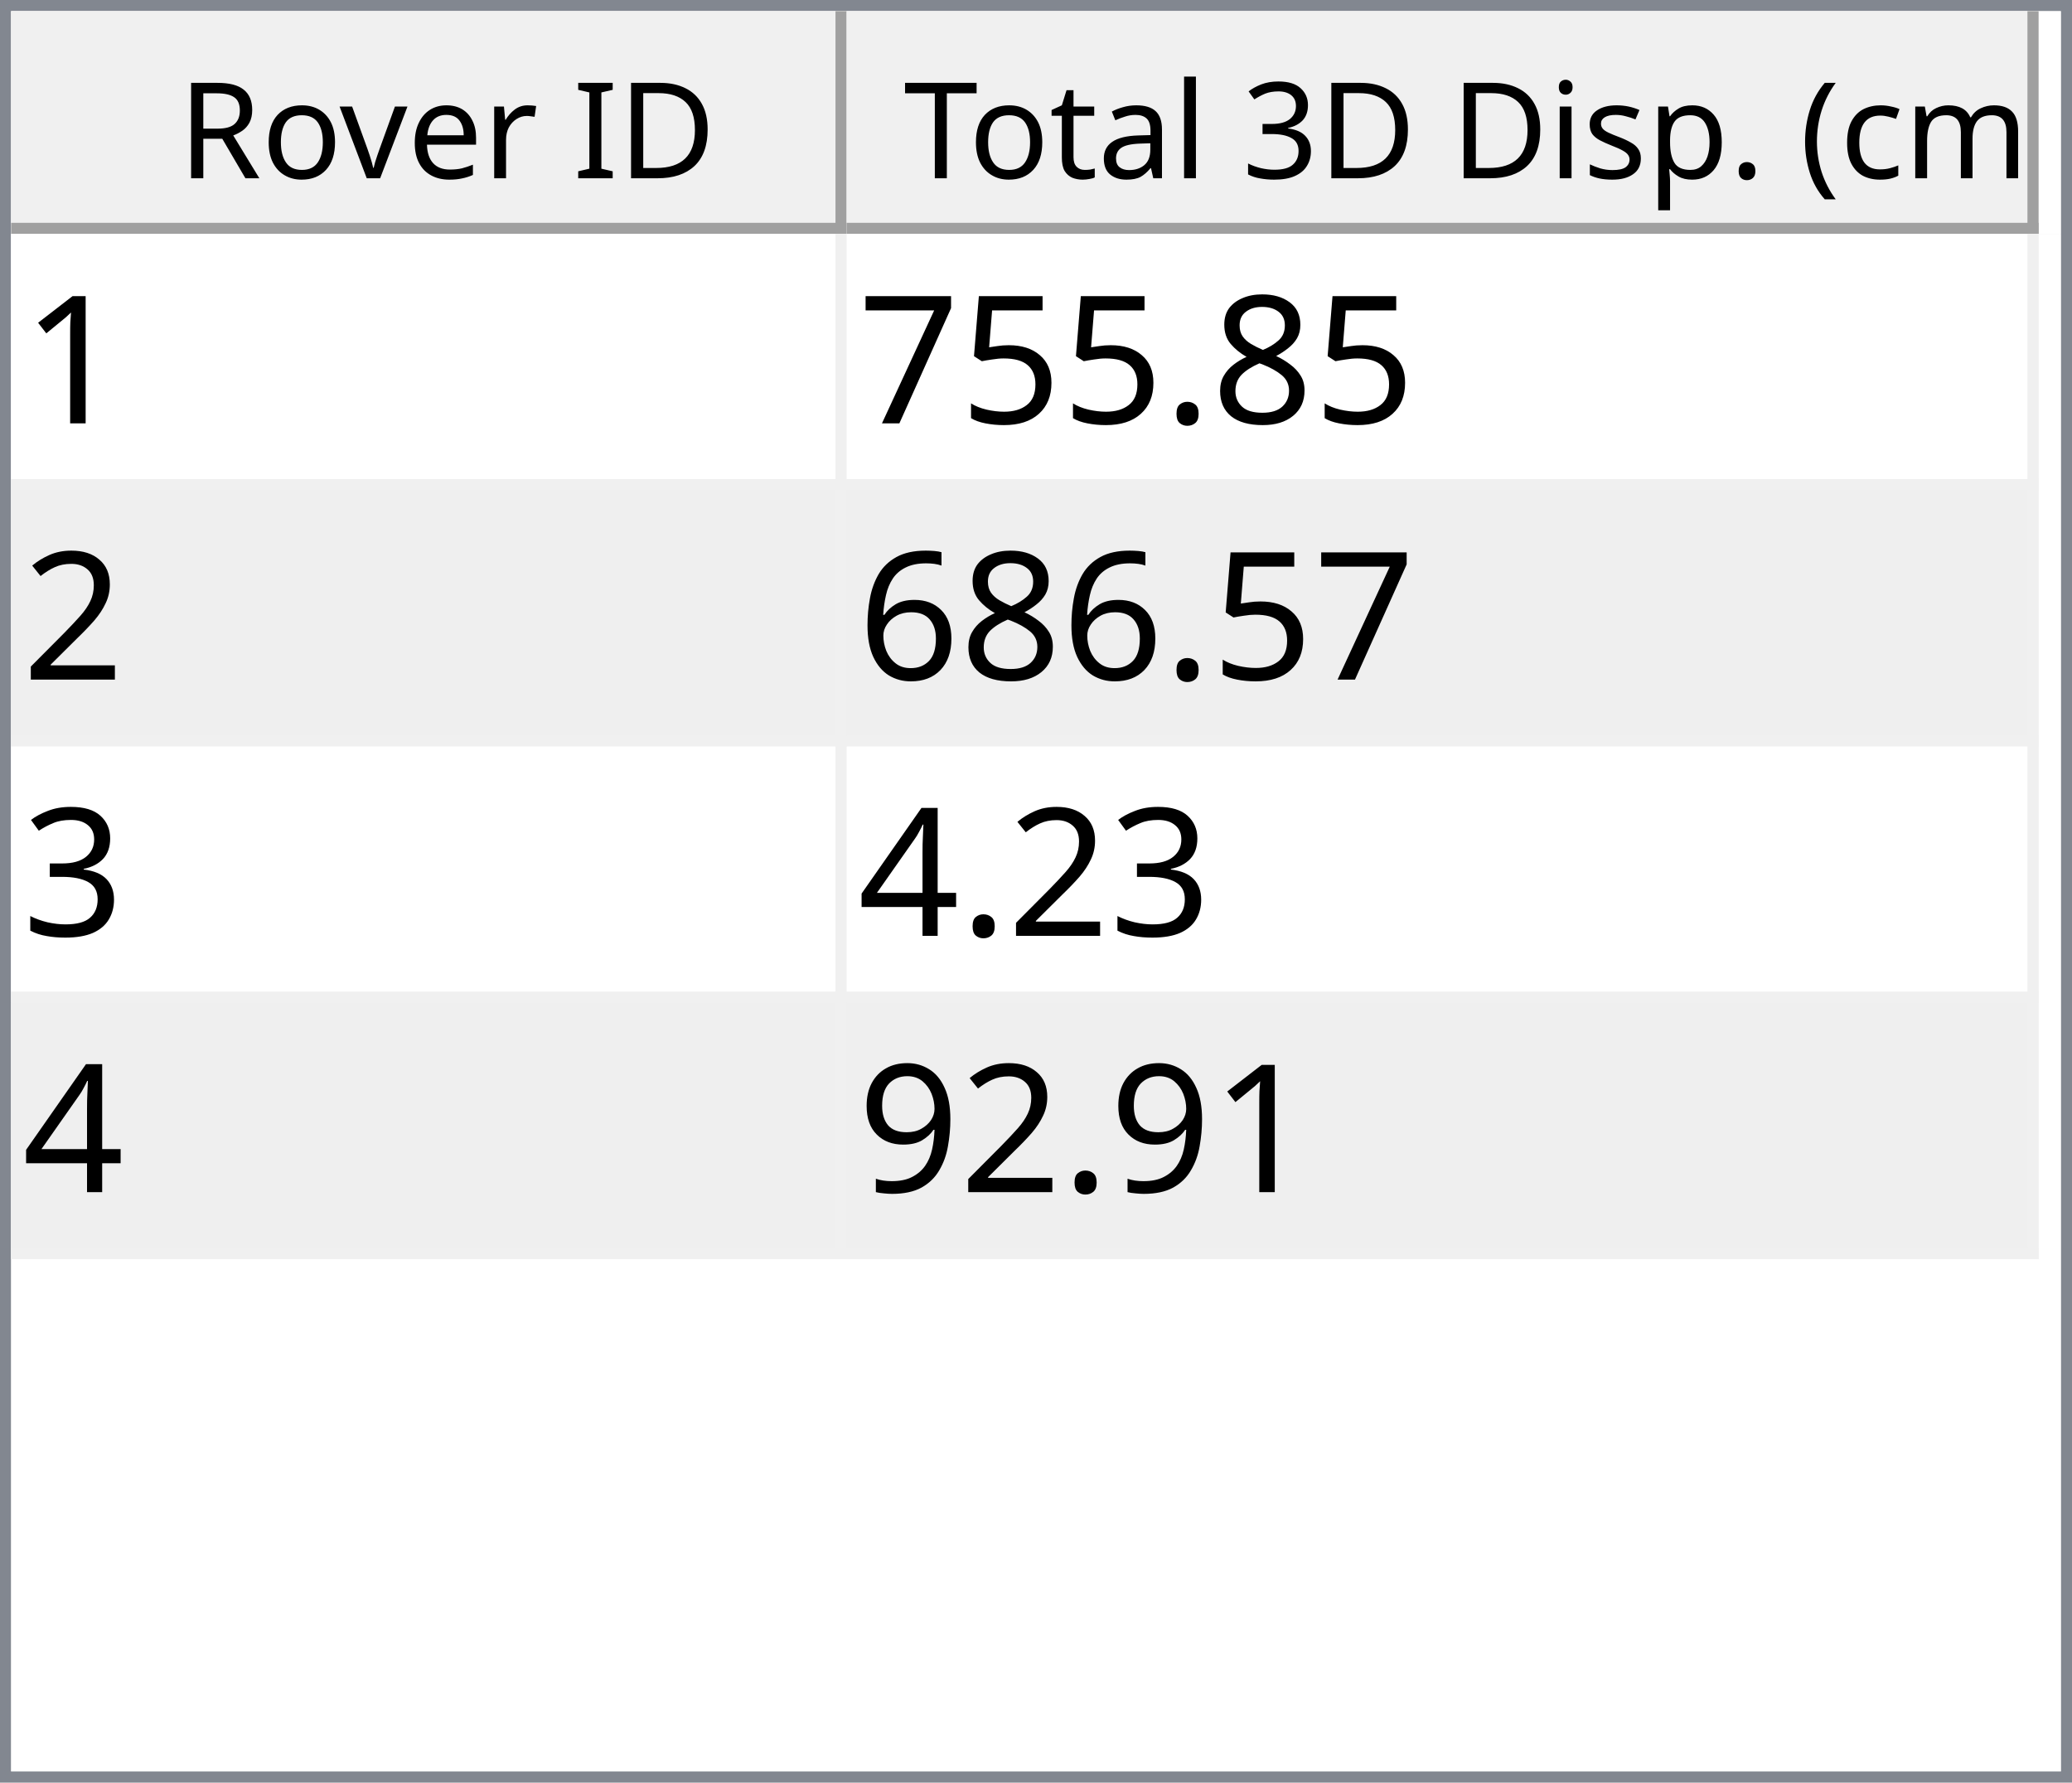
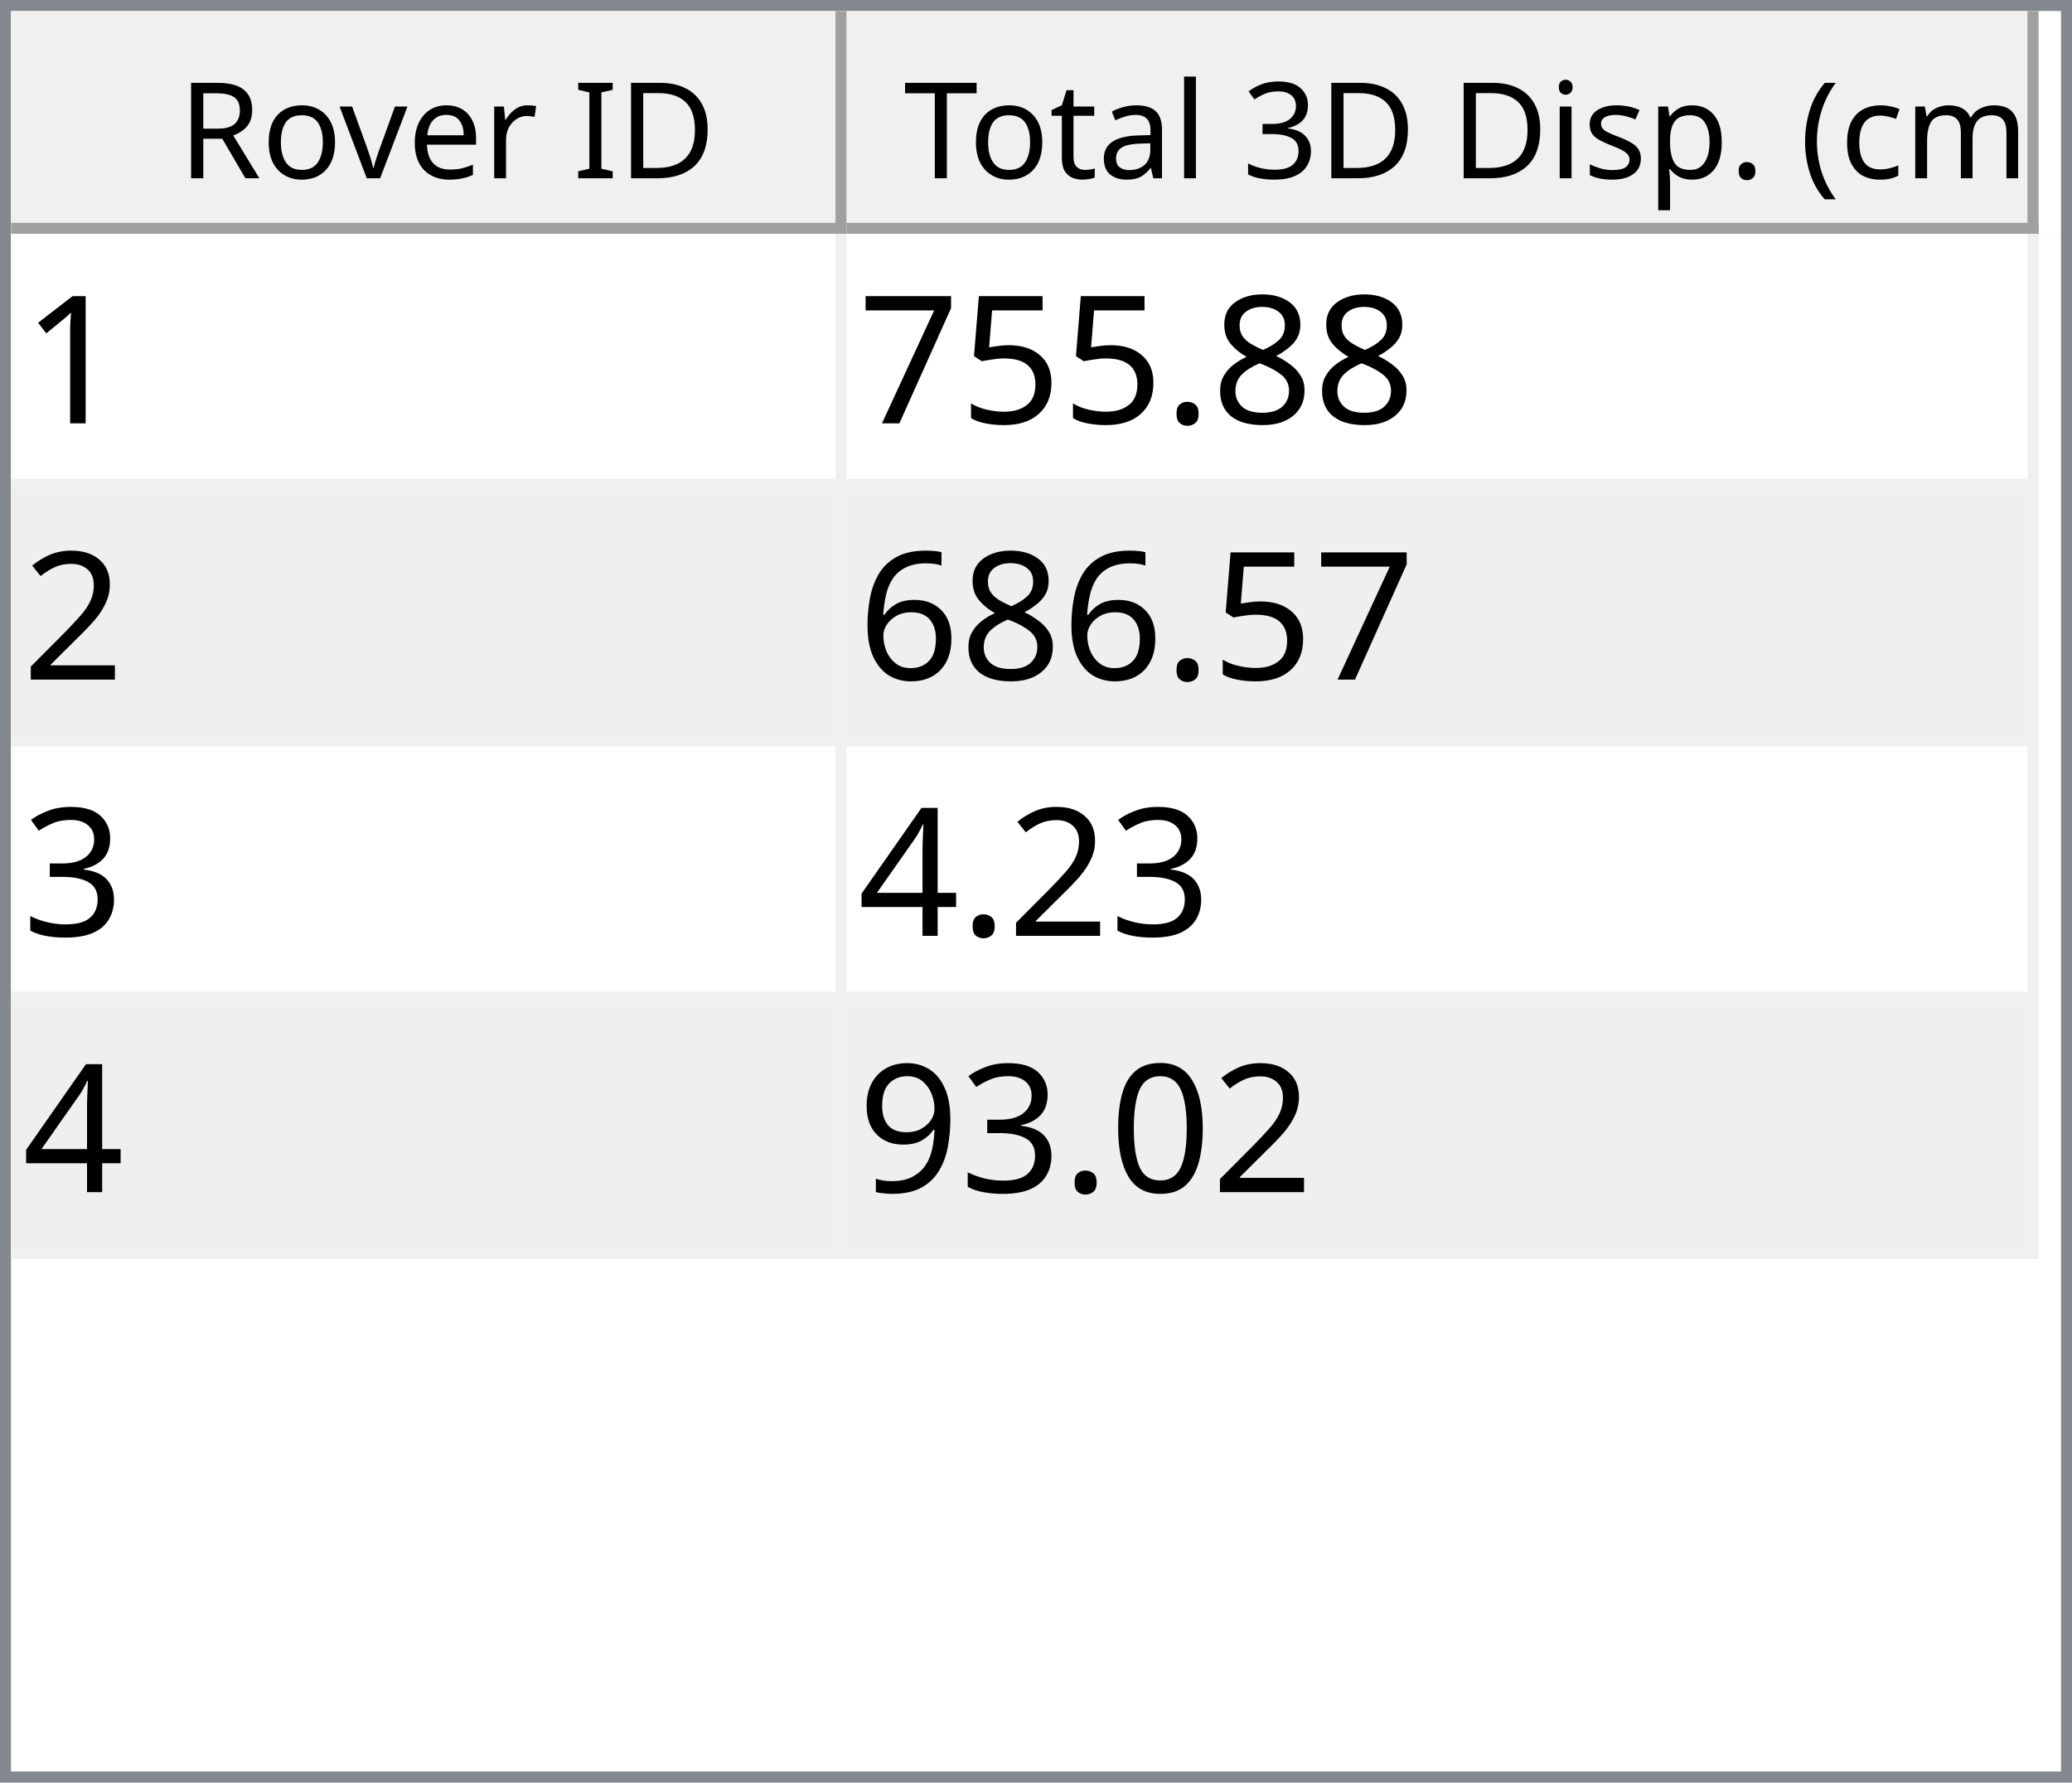
<svg xmlns="http://www.w3.org/2000/svg" style="fill-opacity:1; color-rendering:auto; color-interpolation:auto; text-rendering:auto; stroke:black; stroke-linecap:square; stroke-miterlimit:10; shape-rendering:auto; stroke-opacity:1; fill:black; stroke-dasharray:none; font-weight:normal; stroke-width:1; font-family:'Dialog'; font-style:normal; stroke-linejoin:miter; font-size:12px; stroke-dashoffset:0; image-rendering:auto;" width="186" height="160">
  <defs id="genericDefs" />
  <g>
    <defs id="defs1">
      <clipPath clipPathUnits="userSpaceOnUse" id="clipPath1">
        <path d="M0 0 L186 0 L186 160 L0 160 L0 0 Z" />
      </clipPath>
      <clipPath clipPathUnits="userSpaceOnUse" id="clipPath2">
        <path d="M0 0 L0 160 L186 160 L186 0 Z" />
      </clipPath>
      <clipPath clipPathUnits="userSpaceOnUse" id="clipPath3">
        <path d="M0 0 L0 20 L184 20 L184 0 Z" />
      </clipPath>
      <clipPath clipPathUnits="userSpaceOnUse" id="clipPath4">
        <path d="M0 0 L0 20 L75 20 L75 0 Z" />
      </clipPath>
      <clipPath clipPathUnits="userSpaceOnUse" id="clipPath5">
        <path d="M1 1 L1 19 L74 19 L74 1 Z" />
      </clipPath>
      <clipPath clipPathUnits="userSpaceOnUse" id="clipPath6">
        <path d="M0 0 L0 18 L73 18 L73 0 Z" />
      </clipPath>
      <clipPath clipPathUnits="userSpaceOnUse" id="clipPath7">
        <path d="M-0.5 -0.5 L-0.5 19.5 L74.5 19.5 L74.5 -0.5 Z" />
      </clipPath>
      <clipPath clipPathUnits="userSpaceOnUse" id="clipPath8">
        <path d="M0 0 L0 20 L107 20 L107 0 Z" />
      </clipPath>
      <clipPath clipPathUnits="userSpaceOnUse" id="clipPath9">
        <path d="M1 1 L1 19 L106 19 L106 1 Z" />
      </clipPath>
      <clipPath clipPathUnits="userSpaceOnUse" id="clipPath10">
        <path d="M0 0 L0 18 L105 18 L105 0 Z" />
      </clipPath>
      <clipPath clipPathUnits="userSpaceOnUse" id="clipPath11">
        <path d="M-0.5 -0.5 L-0.5 19.5 L106.5 19.5 L106.5 -0.5 Z" />
      </clipPath>
      <clipPath clipPathUnits="userSpaceOnUse" id="clipPath12">
        <path d="M0 0 L0 138 L184 138 L184 0 Z" />
      </clipPath>
      <clipPath clipPathUnits="userSpaceOnUse" id="clipPath13">
        <path d="M0 0 L0 92 L182 92 L182 0 Z" />
      </clipPath>
      <clipPath clipPathUnits="userSpaceOnUse" id="clipPath14">
        <path d="M-0.5 -0.5 L-0.5 91.5 L181.5 91.5 L181.5 -0.5 Z" />
      </clipPath>
      <clipPath clipPathUnits="userSpaceOnUse" id="clipPath15">
        <path d="M0 0 L0 22 L74 22 L74 0 Z" />
      </clipPath>
      <clipPath clipPathUnits="userSpaceOnUse" id="clipPath16">
        <path d="M0 0 L0 22 L106 22 L106 0 Z" />
      </clipPath>
      <font horiz-adv-x="64.551" id="font1">
        <font-face ascent="107.91" descent="25.098" units-per-em="100" style="font-style:normal; font-family:Segoe UI; font-weight:normal;" />
        <missing-glyph horiz-adv-x="64.551" d="M8.109 0 L8.109 68.266 L56.453 68.266 L56.453 0 L8.109 0 ZM15.328 7.234 L49.219 7.234 L49.219 61.031 L15.328 61.031 L15.328 7.234 Z" />
        <glyph unicode="D" horiz-adv-x="70.117" d="M9.188 0 L9.188 70.016 L28.516 70.016 Q65.531 70.016 65.531 35.891 Q65.531 19.672 55.25 9.836 Q44.969 0 27.734 0 L9.188 0 ZM17.391 62.594 L17.391 7.422 L27.828 7.422 Q41.609 7.422 49.273 14.797 Q56.938 22.172 56.938 35.688 Q56.938 62.594 28.328 62.594 L17.391 62.594 Z" />
        <glyph unicode="I" horiz-adv-x="26.611" d="M17.391 0 L9.188 0 L9.188 70.016 L17.391 70.016 L17.391 0 Z" />
        <glyph unicode=" " horiz-adv-x="27.393" d="" />
        <glyph unicode="r" horiz-adv-x="34.766" d="M34.188 41.891 Q32.078 43.5 28.125 43.5 Q23 43.5 19.555 38.672 Q16.109 33.844 16.109 25.484 L16.109 0 L8.109 0 L8.109 50 L16.109 50 L16.109 39.703 L16.312 39.703 Q18.016 44.969 21.531 47.922 Q25.047 50.875 29.391 50.875 Q32.516 50.875 34.188 50.203 L34.188 41.891 Z" />
        <glyph unicode="e" horiz-adv-x="52.295" d="M48.297 23 L12.984 23 Q13.188 14.656 17.484 10.109 Q21.781 5.562 29.297 5.562 Q37.75 5.562 44.828 11.141 L44.828 3.609 Q38.234 -1.172 27.391 -1.172 Q16.797 -1.172 10.742 5.641 Q4.688 12.453 4.688 24.812 Q4.688 36.469 11.305 43.82 Q17.922 51.172 27.734 51.172 Q37.547 51.172 42.922 44.828 Q48.297 38.484 48.297 27.203 L48.297 23 ZM40.094 29.781 Q40.047 36.719 36.75 40.578 Q33.453 44.438 27.594 44.438 Q21.922 44.438 17.969 40.383 Q14.016 36.328 13.094 29.781 L40.094 29.781 Z" />
        <glyph unicode="v" horiz-adv-x="47.9" d="M47.406 50 L27.484 0 L19.625 0 L0.688 50 L9.469 50 L22.172 13.672 Q23.578 9.672 23.922 6.688 L24.125 6.688 Q24.609 10.453 25.688 13.484 L38.969 50 L47.406 50 Z" />
        <glyph unicode="o" horiz-adv-x="58.594" d="M29 -1.172 Q17.922 -1.172 11.305 5.836 Q4.688 12.844 4.688 24.422 Q4.688 37.016 11.57 44.094 Q18.453 51.172 30.172 51.172 Q41.359 51.172 47.633 44.289 Q53.906 37.406 53.906 25.203 Q53.906 13.234 47.141 6.031 Q40.375 -1.172 29 -1.172 ZM29.594 44.438 Q21.875 44.438 17.383 39.188 Q12.891 33.938 12.891 24.703 Q12.891 15.828 17.43 10.695 Q21.969 5.562 29.594 5.562 Q37.359 5.562 41.531 10.594 Q45.703 15.625 45.703 24.906 Q45.703 34.281 41.531 39.359 Q37.359 44.438 29.594 44.438 Z" />
        <glyph unicode="R" horiz-adv-x="59.814" d="M59.375 0 L49.609 0 L37.891 19.625 Q36.281 22.359 34.766 24.289 Q33.25 26.219 31.664 27.438 Q30.078 28.656 28.25 29.219 Q26.422 29.781 24.125 29.781 L17.391 29.781 L17.391 0 L9.188 0 L9.188 70.016 L30.078 70.016 Q34.672 70.016 38.555 68.867 Q42.438 67.719 45.289 65.375 Q48.141 63.031 49.758 59.547 Q51.375 56.062 51.375 51.375 Q51.375 47.703 50.273 44.656 Q49.172 41.609 47.148 39.211 Q45.125 36.812 42.266 35.133 Q39.406 33.453 35.844 32.516 L35.844 32.328 Q37.594 31.547 38.891 30.547 Q40.188 29.547 41.359 28.18 Q42.531 26.812 43.68 25.078 Q44.828 23.344 46.234 21.047 L59.375 0 ZM17.391 62.594 L17.391 37.203 L28.516 37.203 Q31.594 37.203 34.203 38.133 Q36.812 39.062 38.719 40.797 Q40.625 42.531 41.703 45.047 Q42.781 47.562 42.781 50.688 Q42.781 56.297 39.141 59.445 Q35.5 62.594 28.609 62.594 L17.391 62.594 Z" />
        <glyph unicode=")" horiz-adv-x="30.176" d="M8.297 -15.922 L1.172 -15.922 Q16.406 2.344 16.406 26.812 Q16.406 51.469 1.078 70.016 L8.297 70.016 Q23.531 52.156 23.531 26.703 Q23.531 1.375 8.297 -15.922 Z" />
        <glyph unicode="m" horiz-adv-x="86.133" d="M79.109 0 L71.094 0 L71.094 28.719 Q71.094 37.016 68.531 40.727 Q65.969 44.438 59.906 44.438 Q54.781 44.438 51.195 39.75 Q47.609 35.062 47.609 28.516 L47.609 0 L39.594 0 L39.594 29.688 Q39.594 44.438 28.219 44.438 Q22.953 44.438 19.531 40.016 Q16.109 35.594 16.109 28.516 L16.109 0 L8.109 0 L8.109 50 L16.109 50 L16.109 42.094 L16.312 42.094 Q21.625 51.172 31.844 51.172 Q36.969 51.172 40.773 48.312 Q44.578 45.453 46 40.828 Q51.562 51.172 62.594 51.172 Q79.109 51.172 79.109 30.812 L79.109 0 Z" />
        <glyph unicode="c" horiz-adv-x="46.191" d="M42.188 2.297 Q36.422 -1.172 28.516 -1.172 Q17.828 -1.172 11.258 5.789 Q4.688 12.75 4.688 23.828 Q4.688 36.188 11.766 43.68 Q18.844 51.172 30.672 51.172 Q37.25 51.172 42.281 48.734 L42.281 40.531 Q36.719 44.438 30.375 44.438 Q22.703 44.438 17.797 38.945 Q12.891 33.453 12.891 24.516 Q12.891 15.719 17.508 10.641 Q22.125 5.562 29.891 5.562 Q36.422 5.562 42.188 9.906 L42.188 2.297 Z" />
        <glyph unicode="(" horiz-adv-x="30.176" d="M29.109 -15.922 L21.969 -15.922 Q6.844 1.375 6.844 26.703 Q6.844 52.156 21.969 70.016 L29.203 70.016 Q13.875 51.469 13.875 26.812 Q13.875 2.344 29.109 -15.922 Z" />
        <glyph unicode="." horiz-adv-x="21.68" d="M10.891 -1.078 Q8.641 -1.078 7.055 0.539 Q5.469 2.156 5.469 4.391 Q5.469 6.641 7.055 8.273 Q8.641 9.906 10.891 9.906 Q13.188 9.906 14.797 8.273 Q16.406 6.641 16.406 4.391 Q16.406 2.156 14.797 0.539 Q13.188 -1.078 10.891 -1.078 Z" />
        <glyph unicode="p" horiz-adv-x="58.789" d="M16.312 7.234 L16.109 7.234 L16.109 -23 L8.109 -23 L8.109 50 L16.109 50 L16.109 41.219 L16.312 41.219 Q22.219 51.172 33.594 51.172 Q43.266 51.172 48.688 44.461 Q54.109 37.75 54.109 26.469 Q54.109 13.922 48 6.375 Q41.891 -1.172 31.297 -1.172 Q21.578 -1.172 16.312 7.234 ZM16.109 27.391 L16.109 20.406 Q16.109 14.203 20.141 9.883 Q24.172 5.562 30.375 5.562 Q37.641 5.562 41.773 11.133 Q45.906 16.703 45.906 26.609 Q45.906 34.969 42.047 39.703 Q38.188 44.438 31.594 44.438 Q24.609 44.438 20.359 39.578 Q16.109 34.719 16.109 27.391 Z" />
        <glyph unicode="s" horiz-adv-x="42.432" d="M5.078 1.812 L5.078 10.406 Q11.625 5.562 19.484 5.562 Q30.031 5.562 30.031 12.594 Q30.031 14.594 29.125 15.992 Q28.219 17.391 26.68 18.461 Q25.141 19.531 23.07 20.383 Q21 21.234 18.609 22.172 Q15.281 23.484 12.766 24.828 Q10.25 26.172 8.57 27.859 Q6.891 29.547 6.031 31.695 Q5.172 33.844 5.172 36.719 Q5.172 40.234 6.789 42.945 Q8.406 45.656 11.086 47.484 Q13.766 49.312 17.211 50.242 Q20.656 51.172 24.312 51.172 Q30.812 51.172 35.938 48.922 L35.938 40.828 Q30.422 44.438 23.25 44.438 Q21 44.438 19.195 43.922 Q17.391 43.406 16.094 42.477 Q14.797 41.547 14.086 40.258 Q13.375 38.969 13.375 37.406 Q13.375 35.453 14.086 34.133 Q14.797 32.812 16.164 31.789 Q17.531 30.766 19.484 29.938 Q21.438 29.109 23.922 28.125 Q27.25 26.859 29.883 25.516 Q32.516 24.172 34.375 22.484 Q36.234 20.797 37.234 18.602 Q38.234 16.406 38.234 13.375 Q38.234 9.672 36.602 6.938 Q34.969 4.203 32.234 2.398 Q29.5 0.594 25.93 -0.289 Q22.359 -1.172 18.453 -1.172 Q10.75 -1.172 5.078 1.812 Z" />
        <glyph unicode="i" horiz-adv-x="24.219" d="M12.203 62.703 Q10.062 62.703 8.547 64.164 Q7.031 65.625 7.031 67.875 Q7.031 70.125 8.547 71.609 Q10.062 73.094 12.203 73.094 Q14.406 73.094 15.945 71.609 Q17.484 70.125 17.484 67.875 Q17.484 65.719 15.945 64.211 Q14.406 62.703 12.203 62.703 ZM16.109 0 L8.109 0 L8.109 50 L16.109 50 L16.109 0 Z" />
        <glyph unicode="3" horiz-adv-x="53.906" d="M46.531 19.828 Q46.531 15.094 44.75 11.211 Q42.969 7.328 39.719 4.57 Q36.469 1.812 31.93 0.297 Q27.391 -1.219 21.922 -1.219 Q11.922 -1.219 6 2.594 L6 11.188 Q13.094 5.609 22.219 5.609 Q25.875 5.609 28.828 6.539 Q31.781 7.469 33.906 9.227 Q36.031 10.984 37.18 13.477 Q38.328 15.969 38.328 19.094 Q38.328 32.812 18.797 32.812 L12.984 32.812 L12.984 39.594 L18.5 39.594 Q35.797 39.594 35.797 52.484 Q35.797 64.406 22.609 64.406 Q15.188 64.406 8.688 59.422 L8.688 67.188 Q15.375 71.188 24.609 71.188 Q29 71.188 32.57 69.969 Q36.141 68.75 38.68 66.555 Q41.219 64.359 42.609 61.281 Q44 58.203 44 54.5 Q44 40.672 30.031 36.719 L30.031 36.531 Q33.594 36.141 36.625 34.797 Q39.656 33.453 41.852 31.305 Q44.047 29.156 45.289 26.25 Q46.531 23.344 46.531 19.828 Z" />
        <glyph unicode="l" horiz-adv-x="24.219" d="M16.109 0 L8.109 0 L8.109 74.031 L16.109 74.031 L16.109 0 Z" />
        <glyph unicode="a" horiz-adv-x="50.879" d="M43.891 0 L35.891 0 L35.891 7.812 L35.688 7.812 Q30.469 -1.172 20.312 -1.172 Q12.844 -1.172 8.617 2.781 Q4.391 6.734 4.391 13.281 Q4.391 27.297 20.906 29.594 L35.891 31.688 Q35.891 44.438 25.594 44.438 Q16.547 44.438 9.281 38.281 L9.281 46.484 Q16.656 51.172 26.266 51.172 Q43.891 51.172 43.891 32.516 L43.891 0 ZM35.891 25.297 L23.828 23.641 Q18.266 22.859 15.43 20.875 Q12.594 18.891 12.594 13.875 Q12.594 10.203 15.211 7.883 Q17.828 5.562 22.172 5.562 Q28.125 5.562 32.008 9.742 Q35.891 13.922 35.891 20.312 L35.891 25.297 Z" />
        <glyph unicode="t" horiz-adv-x="33.887" d="M31.297 0.484 Q28.469 -1.078 23.828 -1.078 Q10.688 -1.078 10.688 13.578 L10.688 43.172 L2.094 43.172 L2.094 50 L10.688 50 L10.688 62.203 L18.703 64.797 L18.703 50 L31.297 50 L31.297 43.172 L18.703 43.172 L18.703 14.984 Q18.703 9.969 20.414 7.82 Q22.125 5.672 26.078 5.672 Q29.109 5.672 31.297 7.328 L31.297 0.484 Z" />
        <glyph unicode="T" horiz-adv-x="52.393" d="M50.594 62.594 L30.375 62.594 L30.375 0 L22.172 0 L22.172 62.594 L2 62.594 L2 70.016 L50.594 70.016 L50.594 62.594 Z" />
      </font>
      <font horiz-adv-x="75.0" id="font2">
        <font-face ascent="100.537" descent="21.973" units-per-em="100" style="font-style:normal; font-family:sans-serif; font-weight:normal;" />
        <missing-glyph horiz-adv-x="75.0" d="M12.5 0 L12.5 62.5 L62.5 62.5 L62.5 0 L12.5 0 ZM14.062 1.562 L60.938 1.562 L60.938 60.938 L14.062 60.938 L14.062 1.562 Z" />
        <glyph unicode="1" horiz-adv-x="55.615" d="M37.25 0 L28.469 0 L28.469 56 Q25.297 52.984 20.141 49.953 Q14.984 46.922 10.891 45.406 L10.891 53.906 Q18.266 57.375 23.781 62.305 Q29.297 67.234 31.594 71.875 L37.25 71.875 L37.25 0 Z" />
        <glyph unicode="8" horiz-adv-x="55.615" d="M17.672 38.812 Q12.203 40.828 9.57 44.539 Q6.938 48.25 6.938 53.422 Q6.938 61.234 12.555 66.555 Q18.172 71.875 27.484 71.875 Q36.859 71.875 42.578 66.43 Q48.297 60.984 48.297 53.172 Q48.297 48.188 45.68 44.508 Q43.062 40.828 37.75 38.812 Q44.344 36.672 47.781 31.883 Q51.219 27.094 51.219 20.453 Q51.219 11.281 44.727 5.031 Q38.234 -1.219 27.641 -1.219 Q17.047 -1.219 10.547 5.055 Q4.047 11.328 4.047 20.703 Q4.047 27.688 7.594 32.398 Q11.141 37.109 17.672 38.812 ZM15.922 53.719 Q15.922 48.641 19.195 45.414 Q22.469 42.188 27.688 42.188 Q32.766 42.188 36.016 45.383 Q39.266 48.578 39.266 53.219 Q39.266 58.062 35.914 61.359 Q32.562 64.656 27.594 64.656 Q22.562 64.656 19.242 61.43 Q15.922 58.203 15.922 53.719 ZM13.094 20.656 Q13.094 16.891 14.875 13.375 Q16.656 9.859 20.172 7.93 Q23.688 6 27.734 6 Q34.031 6 38.133 10.055 Q42.234 14.109 42.234 20.359 Q42.234 26.703 38.016 30.859 Q33.797 35.016 27.438 35.016 Q21.234 35.016 17.164 30.914 Q13.094 26.812 13.094 20.656 Z" />
        <glyph unicode="." horiz-adv-x="27.783" d="M9.078 0 L9.078 10.016 L19.094 10.016 L19.094 0 L9.078 0 Z" />
        <glyph unicode="5" horiz-adv-x="55.615" d="M4.156 18.75 L13.375 19.531 Q14.406 12.797 18.141 9.398 Q21.875 6 27.156 6 Q33.5 6 37.891 10.789 Q42.281 15.578 42.281 23.484 Q42.281 31 38.062 35.352 Q33.844 39.703 27 39.703 Q22.75 39.703 19.336 37.773 Q15.922 35.844 13.969 32.766 L5.719 33.844 L12.641 70.609 L48.25 70.609 L48.25 62.203 L19.672 62.203 L15.828 42.969 Q22.266 47.469 29.344 47.469 Q38.719 47.469 45.164 40.969 Q51.609 34.469 51.609 24.266 Q51.609 14.547 45.953 7.469 Q39.062 -1.219 27.156 -1.219 Q17.391 -1.219 11.211 4.25 Q5.031 9.719 4.156 18.75 Z" />
        <glyph unicode="7" horiz-adv-x="55.615" d="M4.734 62.203 L4.734 70.656 L51.078 70.656 L51.078 63.812 Q44.234 56.547 37.523 44.484 Q30.812 32.422 27.156 19.672 Q24.516 10.688 23.781 0 L14.75 0 Q14.891 8.453 18.062 20.414 Q21.234 32.375 27.172 43.484 Q33.109 54.594 39.797 62.203 L4.734 62.203 Z" />
        <glyph unicode="2" horiz-adv-x="55.615" d="M50.344 8.453 L50.344 0 L3.031 0 Q2.938 3.172 4.047 6.109 Q5.859 10.938 9.836 15.625 Q13.812 20.312 21.344 26.469 Q33.016 36.031 37.117 41.625 Q41.219 47.219 41.219 52.203 Q41.219 57.422 37.477 61.008 Q33.734 64.594 27.734 64.594 Q21.391 64.594 17.578 60.789 Q13.766 56.984 13.719 50.25 L4.688 51.172 Q5.609 61.281 11.664 66.578 Q17.719 71.875 27.938 71.875 Q38.234 71.875 44.242 66.164 Q50.25 60.453 50.25 52 Q50.25 47.703 48.492 43.555 Q46.734 39.406 42.656 34.812 Q38.578 30.219 29.109 22.219 Q21.188 15.578 18.945 13.211 Q16.703 10.844 15.234 8.453 L50.344 8.453 Z" />
        <glyph unicode="6" horiz-adv-x="55.615" d="M49.75 54.047 L41.016 53.375 Q39.844 58.547 37.703 60.891 Q34.125 64.656 28.906 64.656 Q24.703 64.656 21.531 62.312 Q17.391 59.281 14.992 53.469 Q12.594 47.656 12.5 36.922 Q15.672 41.75 20.266 44.094 Q24.859 46.438 29.891 46.438 Q38.672 46.438 44.852 39.969 Q51.031 33.5 51.031 23.25 Q51.031 16.5 48.125 10.719 Q45.219 4.938 40.141 1.859 Q35.062 -1.219 28.609 -1.219 Q17.625 -1.219 10.695 6.859 Q3.766 14.938 3.766 33.5 Q3.766 54.25 11.422 63.672 Q18.109 71.875 29.438 71.875 Q37.891 71.875 43.289 67.141 Q48.688 62.406 49.75 54.047 ZM13.875 23.188 Q13.875 18.656 15.797 14.508 Q17.719 10.359 21.188 8.18 Q24.656 6 28.469 6 Q34.031 6 38.039 10.492 Q42.047 14.984 42.047 22.703 Q42.047 30.125 38.086 34.398 Q34.125 38.672 28.125 38.672 Q22.172 38.672 18.023 34.398 Q13.875 30.125 13.875 23.188 Z" />
        <glyph unicode="3" horiz-adv-x="55.615" d="M4.203 18.891 L12.984 20.062 Q14.5 12.594 18.141 9.297 Q21.781 6 27 6 Q33.203 6 37.477 10.297 Q41.75 14.594 41.75 20.953 Q41.75 27 37.797 30.93 Q33.844 34.859 27.734 34.859 Q25.25 34.859 21.531 33.891 L22.516 41.609 Q23.391 41.5 23.922 41.5 Q29.547 41.5 34.039 44.43 Q38.531 47.359 38.531 53.469 Q38.531 58.297 35.258 61.477 Q31.984 64.656 26.812 64.656 Q21.688 64.656 18.266 61.43 Q14.844 58.203 13.875 51.766 L5.078 53.328 Q6.688 62.156 12.398 67.016 Q18.109 71.875 26.609 71.875 Q32.469 71.875 37.398 69.359 Q42.328 66.844 44.945 62.5 Q47.562 58.156 47.562 53.266 Q47.562 48.641 45.07 44.828 Q42.578 41.016 37.703 38.766 Q44.047 37.312 47.562 32.695 Q51.078 28.078 51.078 21.141 Q51.078 11.766 44.242 5.25 Q37.406 -1.266 26.953 -1.266 Q17.531 -1.266 11.305 4.352 Q5.078 9.969 4.203 18.891 Z" />
        <glyph unicode="4" horiz-adv-x="55.615" d="M32.328 0 L32.328 17.141 L1.266 17.141 L1.266 25.203 L33.938 71.578 L41.109 71.578 L41.109 25.203 L50.781 25.203 L50.781 17.141 L41.109 17.141 L41.109 0 L32.328 0 ZM32.328 25.203 L32.328 57.469 L9.906 25.203 L32.328 25.203 Z" />
+         <glyph unicode="0" horiz-adv-x="55.615" d="M4.156 35.297 Q4.156 48 6.766 55.742 Q9.375 63.484 14.523 67.68 Q19.672 71.875 27.484 71.875 Q33.25 71.875 37.594 69.555 Q41.938 67.234 44.773 62.867 Q47.609 58.5 49.219 52.227 Q50.828 45.953 50.828 35.297 Q50.828 22.703 48.242 14.969 Q45.656 7.234 40.508 3.008 Q35.359 -1.219 27.484 -1.219 Q17.141 -1.219 11.234 6.203 Q4.156 15.141 4.156 35.297 ZM13.188 35.297 Q13.188 17.672 17.312 11.836 Q21.438 6 27.484 6 Q33.547 6 37.672 11.859 Q41.797 17.719 41.797 35.297 Q41.797 52.984 37.672 58.789 Q33.547 64.594 27.391 64.594 Q21.344 64.594 17.719 59.469 Q13.188 52.938 13.188 35.297 Z" />
        <glyph unicode="9" horiz-adv-x="55.615" d="M5.469 16.547 L13.922 17.328 Q14.984 11.375 18.016 8.688 Q21.047 6 25.781 6 Q29.828 6 32.883 7.859 Q35.938 9.719 37.891 12.82 Q39.844 15.922 41.164 21.195 Q42.484 26.469 42.484 31.938 Q42.484 32.516 42.438 33.688 Q39.797 29.5 35.234 26.883 Q30.672 24.266 25.344 24.266 Q16.453 24.266 10.305 30.711 Q4.156 37.156 4.156 47.703 Q4.156 58.594 10.578 65.234 Q17 71.875 26.656 71.875 Q33.641 71.875 39.43 68.117 Q45.219 64.359 48.219 57.398 Q51.219 50.438 51.219 37.25 Q51.219 23.531 48.242 15.406 Q45.266 7.281 39.383 3.031 Q33.5 -1.219 25.594 -1.219 Q17.188 -1.219 11.867 3.445 Q6.547 8.109 5.469 16.547 ZM41.453 48.141 Q41.453 55.719 37.43 60.156 Q33.406 64.594 27.734 64.594 Q21.875 64.594 17.531 59.812 Q13.188 55.031 13.188 47.406 Q13.188 40.578 17.312 36.305 Q21.438 32.031 27.484 32.031 Q33.594 32.031 37.523 36.305 Q41.453 40.578 41.453 48.141 Z" />
      </font>
    </defs>
    <g style="fill:white; stroke:white;">
      <rect x="0" y="0" width="186" style="clip-path:url(#clipPath1); stroke:none;" height="160" />
    </g>
    <g style="fill:white; text-rendering:optimizeSpeed; color-rendering:optimizeSpeed; image-rendering:optimizeSpeed; shape-rendering:crispEdges; stroke:white; color-interpolation:sRGB;">
      <rect x="0" width="186" height="160" y="0" style="stroke:none;" />
      <path style="stroke:none;" d="M0 160 L186 160 L186 0 L0 0 Z" />
    </g>
    <g style="fill:rgb(240,240,240); font-family:'Segoe UI'; stroke:rgb(240,240,240);">
      <rect x="0" y="0" width="186" style="clip-path:url(#clipPath2); stroke:none;" height="160" />
    </g>
    <g style="fill:rgb(130,135,144); font-family:'Segoe UI'; stroke:rgb(130,135,144);">
      <path d="M0 0 L186 0 L186 160 L0 160 L0 0 ZM1 1 L185 1 L185 159 L1 159 L1 1 Z" style="fill-rule:evenodd; clip-path:url(#clipPath2); stroke:none;" />
    </g>
    <g style="fill:white; font-family:'Segoe UI'; stroke:white;" transform="translate(1,1)">
      <rect x="0" y="0" width="184" style="clip-path:url(#clipPath3); stroke:none;" height="20" />
    </g>
    <g style="fill:rgb(240,240,240); font-family:'Segoe UI'; stroke:rgb(240,240,240);" transform="translate(1,1)">
      <rect x="0" y="0" width="75" style="clip-path:url(#clipPath4); stroke:none;" height="20" />
    </g>
    <g style="font-family:'Segoe UI';" transform="translate(2,2)">
      <text x="14" xml:space="preserve" y="14" style="clip-path:url(#clipPath6); stroke:none;">Rover ID</text>
    </g>
    <g style="fill:rgb(160,160,160); font-family:'Segoe UI'; stroke:rgb(160,160,160); stroke-linejoin:bevel;" transform="translate(1.5,1.5)">
      <line x1="74" x2="74" y1="0" style="fill:none; clip-path:url(#clipPath7);" y2="19" />
    </g>
    <g style="fill:rgb(160,160,160); font-family:'Segoe UI'; stroke:rgb(160,160,160); stroke-linejoin:bevel;" transform="matrix(1,0,0,1,1,1) translate(0.5,0.5)">
      <line x1="0" x2="74" y1="19" style="fill:none; clip-path:url(#clipPath7);" y2="19" />
    </g>
    <g style="fill:rgb(240,240,240); font-family:'Segoe UI'; stroke:rgb(240,240,240);" transform="translate(76,1)">
      <rect x="0" y="0" width="107" style="clip-path:url(#clipPath8); stroke:none;" height="20" />
    </g>
    <g style="font-family:'Segoe UI';" transform="translate(77,2)">
      <text x="1" xml:space="preserve" y="14" style="clip-path:url(#clipPath10); stroke:none;"> Total 3D Disp. (cm)</text>
    </g>
    <g style="fill:rgb(160,160,160); font-family:'Segoe UI'; stroke:rgb(160,160,160); stroke-linejoin:bevel;" transform="translate(76.5,1.5)">
      <line x1="106" x2="106" y1="0" style="fill:none; clip-path:url(#clipPath11);" y2="19" />
    </g>
    <g style="fill:rgb(160,160,160); font-family:'Segoe UI'; stroke:rgb(160,160,160); stroke-linejoin:bevel;" transform="matrix(1,0,0,1,76,1) translate(0.5,0.5)">
      <line x1="0" x2="106" y1="19" style="fill:none; clip-path:url(#clipPath11);" y2="19" />
    </g>
    <g style="fill:white; font-family:'Segoe UI'; stroke:white;" transform="translate(1,21)">
      <rect x="0" y="0" width="184" style="clip-path:url(#clipPath12); stroke:none;" height="138" />
    </g>
    <g style="fill:rgb(240,240,240); font-size:16px; font-family:sans-serif; stroke:rgb(240,240,240);" transform="translate(1,21)">
      <rect x="0" y="0" width="182" style="clip-path:url(#clipPath13); stroke:none;" height="92" />
      <line transform="translate(0.5,0.5)" x1="0" x2="181" y1="22" style="clip-path:url(#clipPath14); fill:none; stroke-linejoin:bevel;" y2="22" />
    </g>
    <g transform="matrix(1,0,0,1,1,21) translate(0.5,0.5)" style="fill:rgb(240,240,240); font-size:16px; font-family:sans-serif; stroke:rgb(240,240,240); stroke-linejoin:bevel;">
      <line x1="0" x2="181" y1="45" style="fill:none; clip-path:url(#clipPath14);" y2="45" />
    </g>
    <g transform="matrix(1,0,0,1,1,21) translate(0.5,0.5)" style="fill:rgb(240,240,240); font-size:16px; font-family:sans-serif; stroke:rgb(240,240,240); stroke-linejoin:bevel;">
      <line x1="0" x2="181" y1="68" style="fill:none; clip-path:url(#clipPath14);" y2="68" />
    </g>
    <g transform="matrix(1,0,0,1,1,21) translate(0.5,0.5)" style="fill:rgb(240,240,240); font-size:16px; font-family:sans-serif; stroke:rgb(240,240,240); stroke-linejoin:bevel;">
      <line x1="0" x2="181" y1="91" style="fill:none; clip-path:url(#clipPath14);" y2="91" />
    </g>
    <g transform="matrix(1,0,0,1,1,21) translate(0.5,0.5)" style="fill:rgb(240,240,240); font-size:16px; font-family:sans-serif; stroke:rgb(240,240,240); stroke-linejoin:bevel;">
      <line x1="74" x2="74" y1="0" style="fill:none; clip-path:url(#clipPath14);" y2="91" />
    </g>
    <g transform="matrix(1,0,0,1,1,21) translate(0.5,0.5)" style="fill:rgb(240,240,240); font-size:16px; font-family:sans-serif; stroke:rgb(240,240,240); stroke-linejoin:bevel;">
      <line x1="181" x2="181" y1="0" style="fill:none; clip-path:url(#clipPath14);" y2="91" />
    </g>
    <g style="fill:white; font-size:16px; font-family:sans-serif; stroke:white;" transform="matrix(1,0,0,1,1,21)">
      <rect x="0" y="0" width="74" style="clip-path:url(#clipPath15); stroke:none;" height="22" />
      <text x="1" y="17" style="fill:black; clip-path:url(#clipPath15); stroke:none;" xml:space="preserve">1</text>
    </g>
    <g style="fill:white; font-size:16px; font-family:sans-serif; stroke:white;" transform="matrix(1,0,0,1,1,21) translate(75,0)">
      <rect x="0" y="0" width="106" style="clip-path:url(#clipPath16); stroke:none;" height="22" />
-       <text x="1" y="17" style="fill:black; clip-path:url(#clipPath16); stroke:none;" xml:space="preserve">755.85</text>
+       <text x="1" y="17" style="fill:black; clip-path:url(#clipPath16); stroke:none;" xml:space="preserve">755.88</text>
    </g>
    <g style="fill:rgb(239,239,239); font-size:16px; font-family:sans-serif; stroke:rgb(239,239,239);" transform="matrix(1,0,0,1,1,21) translate(0,23)">
      <rect x="0" y="0" width="74" style="clip-path:url(#clipPath15); stroke:none;" height="22" />
      <text x="1" y="17" style="fill:black; clip-path:url(#clipPath15); stroke:none;" xml:space="preserve">2</text>
    </g>
    <g style="fill:rgb(239,239,239); font-size:16px; font-family:sans-serif; stroke:rgb(239,239,239);" transform="matrix(1,0,0,1,1,21) translate(75,23)">
      <rect x="0" y="0" width="106" style="clip-path:url(#clipPath16); stroke:none;" height="22" />
      <text x="1" y="17" style="fill:black; clip-path:url(#clipPath16); stroke:none;" xml:space="preserve">686.57</text>
    </g>
    <g style="fill:white; font-size:16px; font-family:sans-serif; stroke:white;" transform="matrix(1,0,0,1,1,21) translate(0,46)">
      <rect x="0" y="0" width="74" style="clip-path:url(#clipPath15); stroke:none;" height="22" />
      <text x="1" y="17" style="fill:black; clip-path:url(#clipPath15); stroke:none;" xml:space="preserve">3</text>
    </g>
    <g style="fill:white; font-size:16px; font-family:sans-serif; stroke:white;" transform="matrix(1,0,0,1,1,21) translate(75,46)">
      <rect x="0" y="0" width="106" style="clip-path:url(#clipPath16); stroke:none;" height="22" />
      <text x="1" y="17" style="fill:black; clip-path:url(#clipPath16); stroke:none;" xml:space="preserve">4.23</text>
    </g>
    <g style="fill:rgb(239,239,239); font-size:16px; font-family:sans-serif; stroke:rgb(239,239,239);" transform="matrix(1,0,0,1,1,21) translate(0,69)">
      <rect x="0" y="0" width="74" style="clip-path:url(#clipPath15); stroke:none;" height="22" />
      <text x="1" y="17" style="fill:black; clip-path:url(#clipPath15); stroke:none;" xml:space="preserve">4</text>
    </g>
    <g style="fill:rgb(239,239,239); font-size:16px; font-family:sans-serif; stroke:rgb(239,239,239);" transform="matrix(1,0,0,1,1,21) translate(75,69)">
      <rect x="0" y="0" width="106" style="clip-path:url(#clipPath16); stroke:none;" height="22" />
-       <text x="1" y="17" style="fill:black; clip-path:url(#clipPath16); stroke:none;" xml:space="preserve">92.91</text>
+       <text x="1" y="17" style="fill:black; clip-path:url(#clipPath16); stroke:none;" xml:space="preserve">93.02</text>
    </g>
  </g>
</svg>
